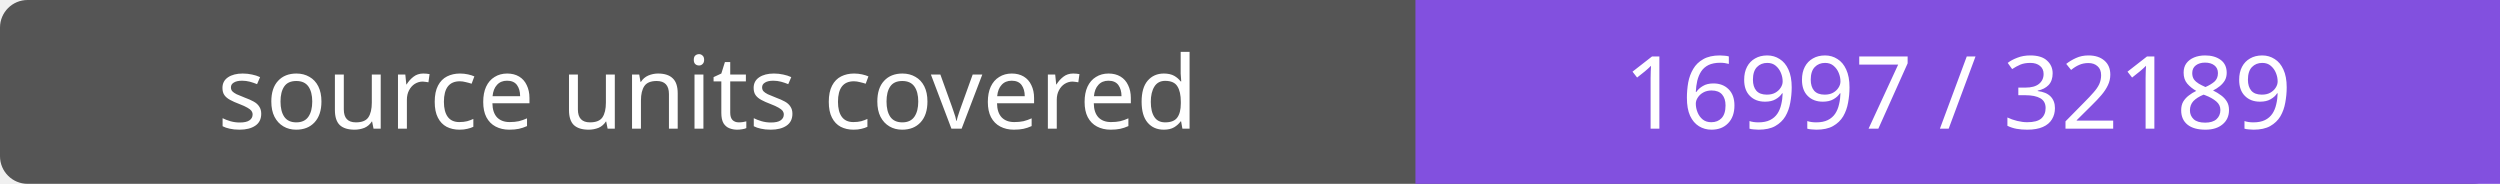
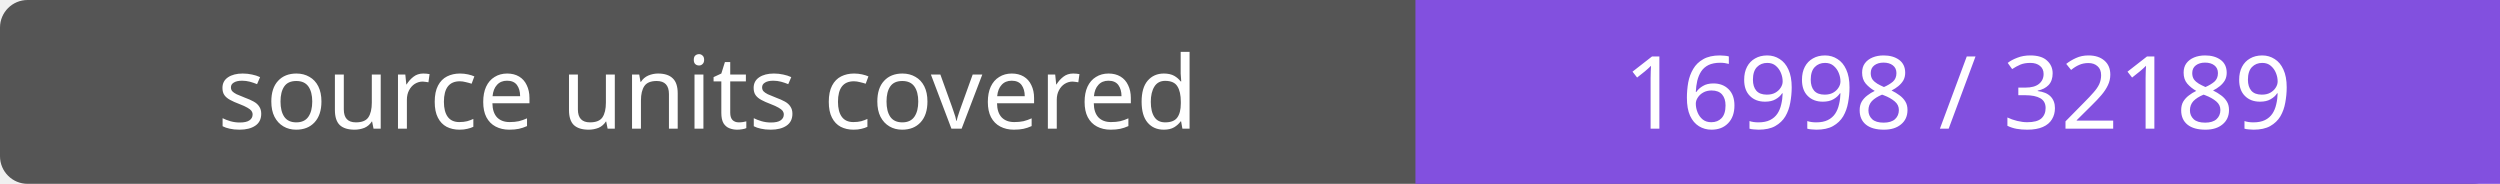
- <svg xmlns="http://www.w3.org/2000/svg" width="272" height="20" role="img" aria-label="source units covered: 16997 / 32189">
+ <svg xmlns="http://www.w3.org/2000/svg" width="272" height="20" role="img" aria-label="source units covered: 16998 / 32189">
  <rect width="272" height="20" rx="3" fill="#555" />
  <path fill="#8250df" d="M154 0h118v20H154z" />
  <g fill="#fff" text-anchor="middle" font-family="Verdana,sans-serif" font-size="11">
    <text x="77.0" y="14">source units covered</text>
-     <text x="213.0" y="14">16997 / 32189</text>
+     <text x="213.0" y="14">16998 / 32189</text>
  </g>
</svg>
